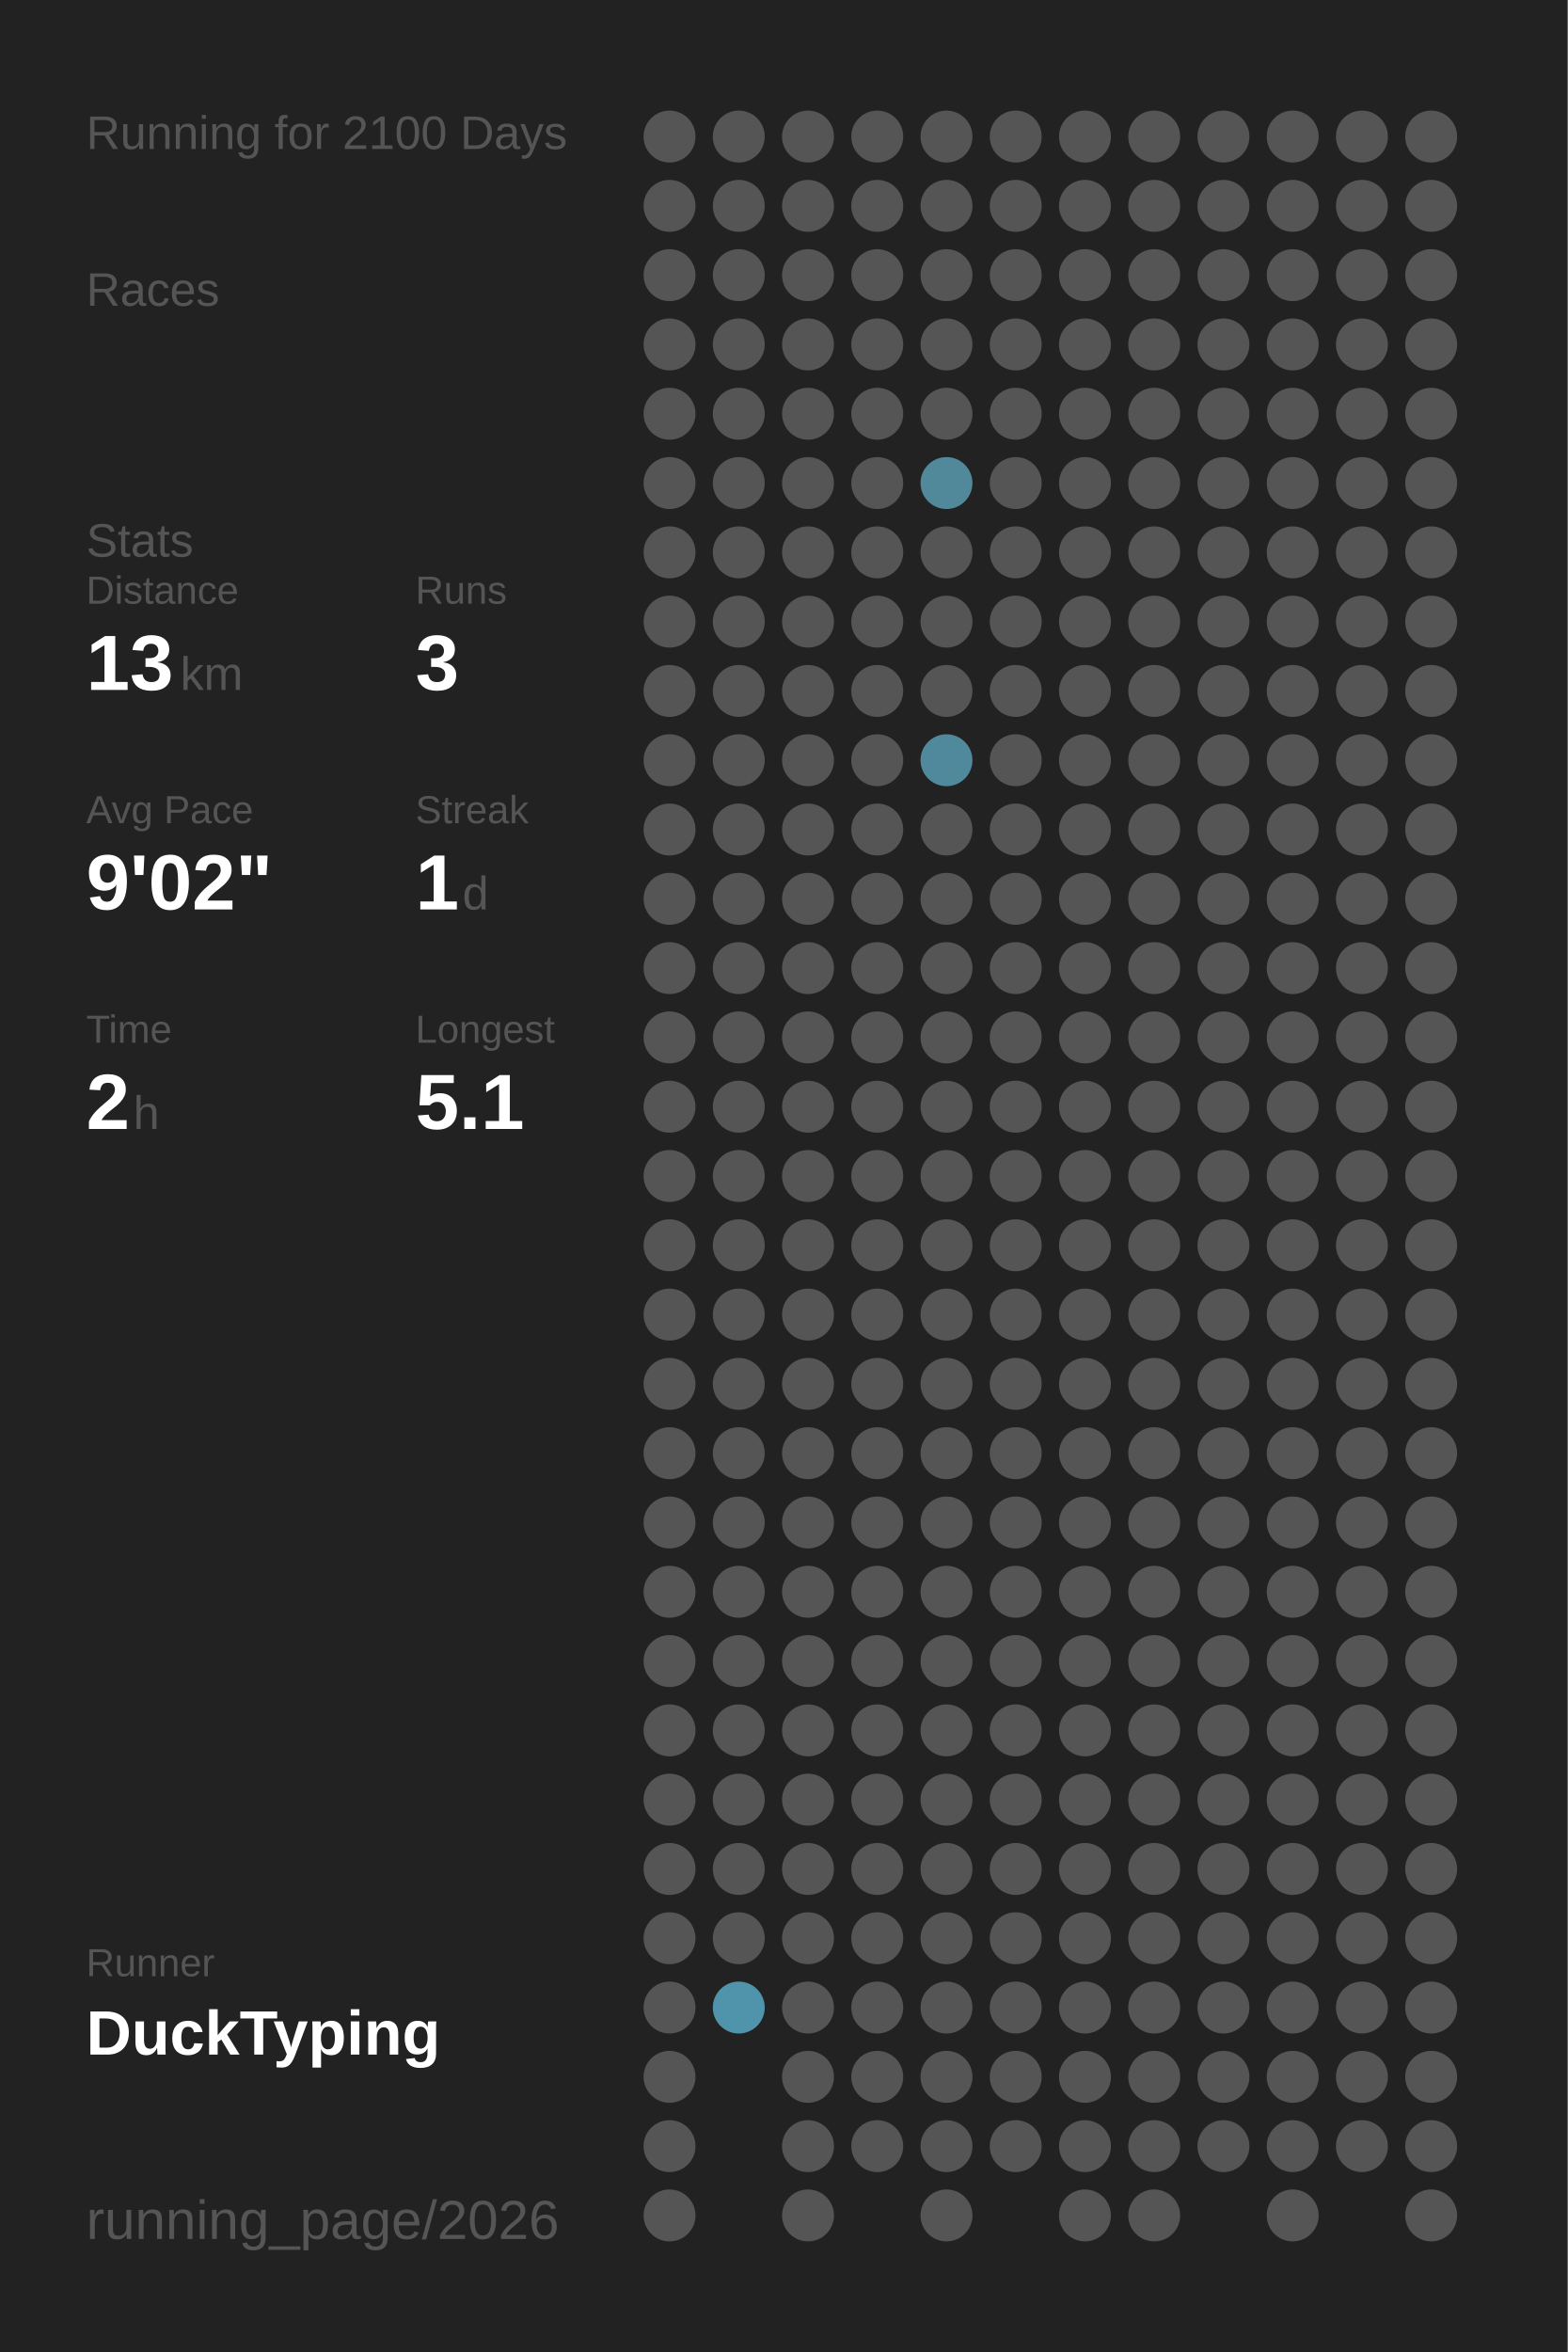
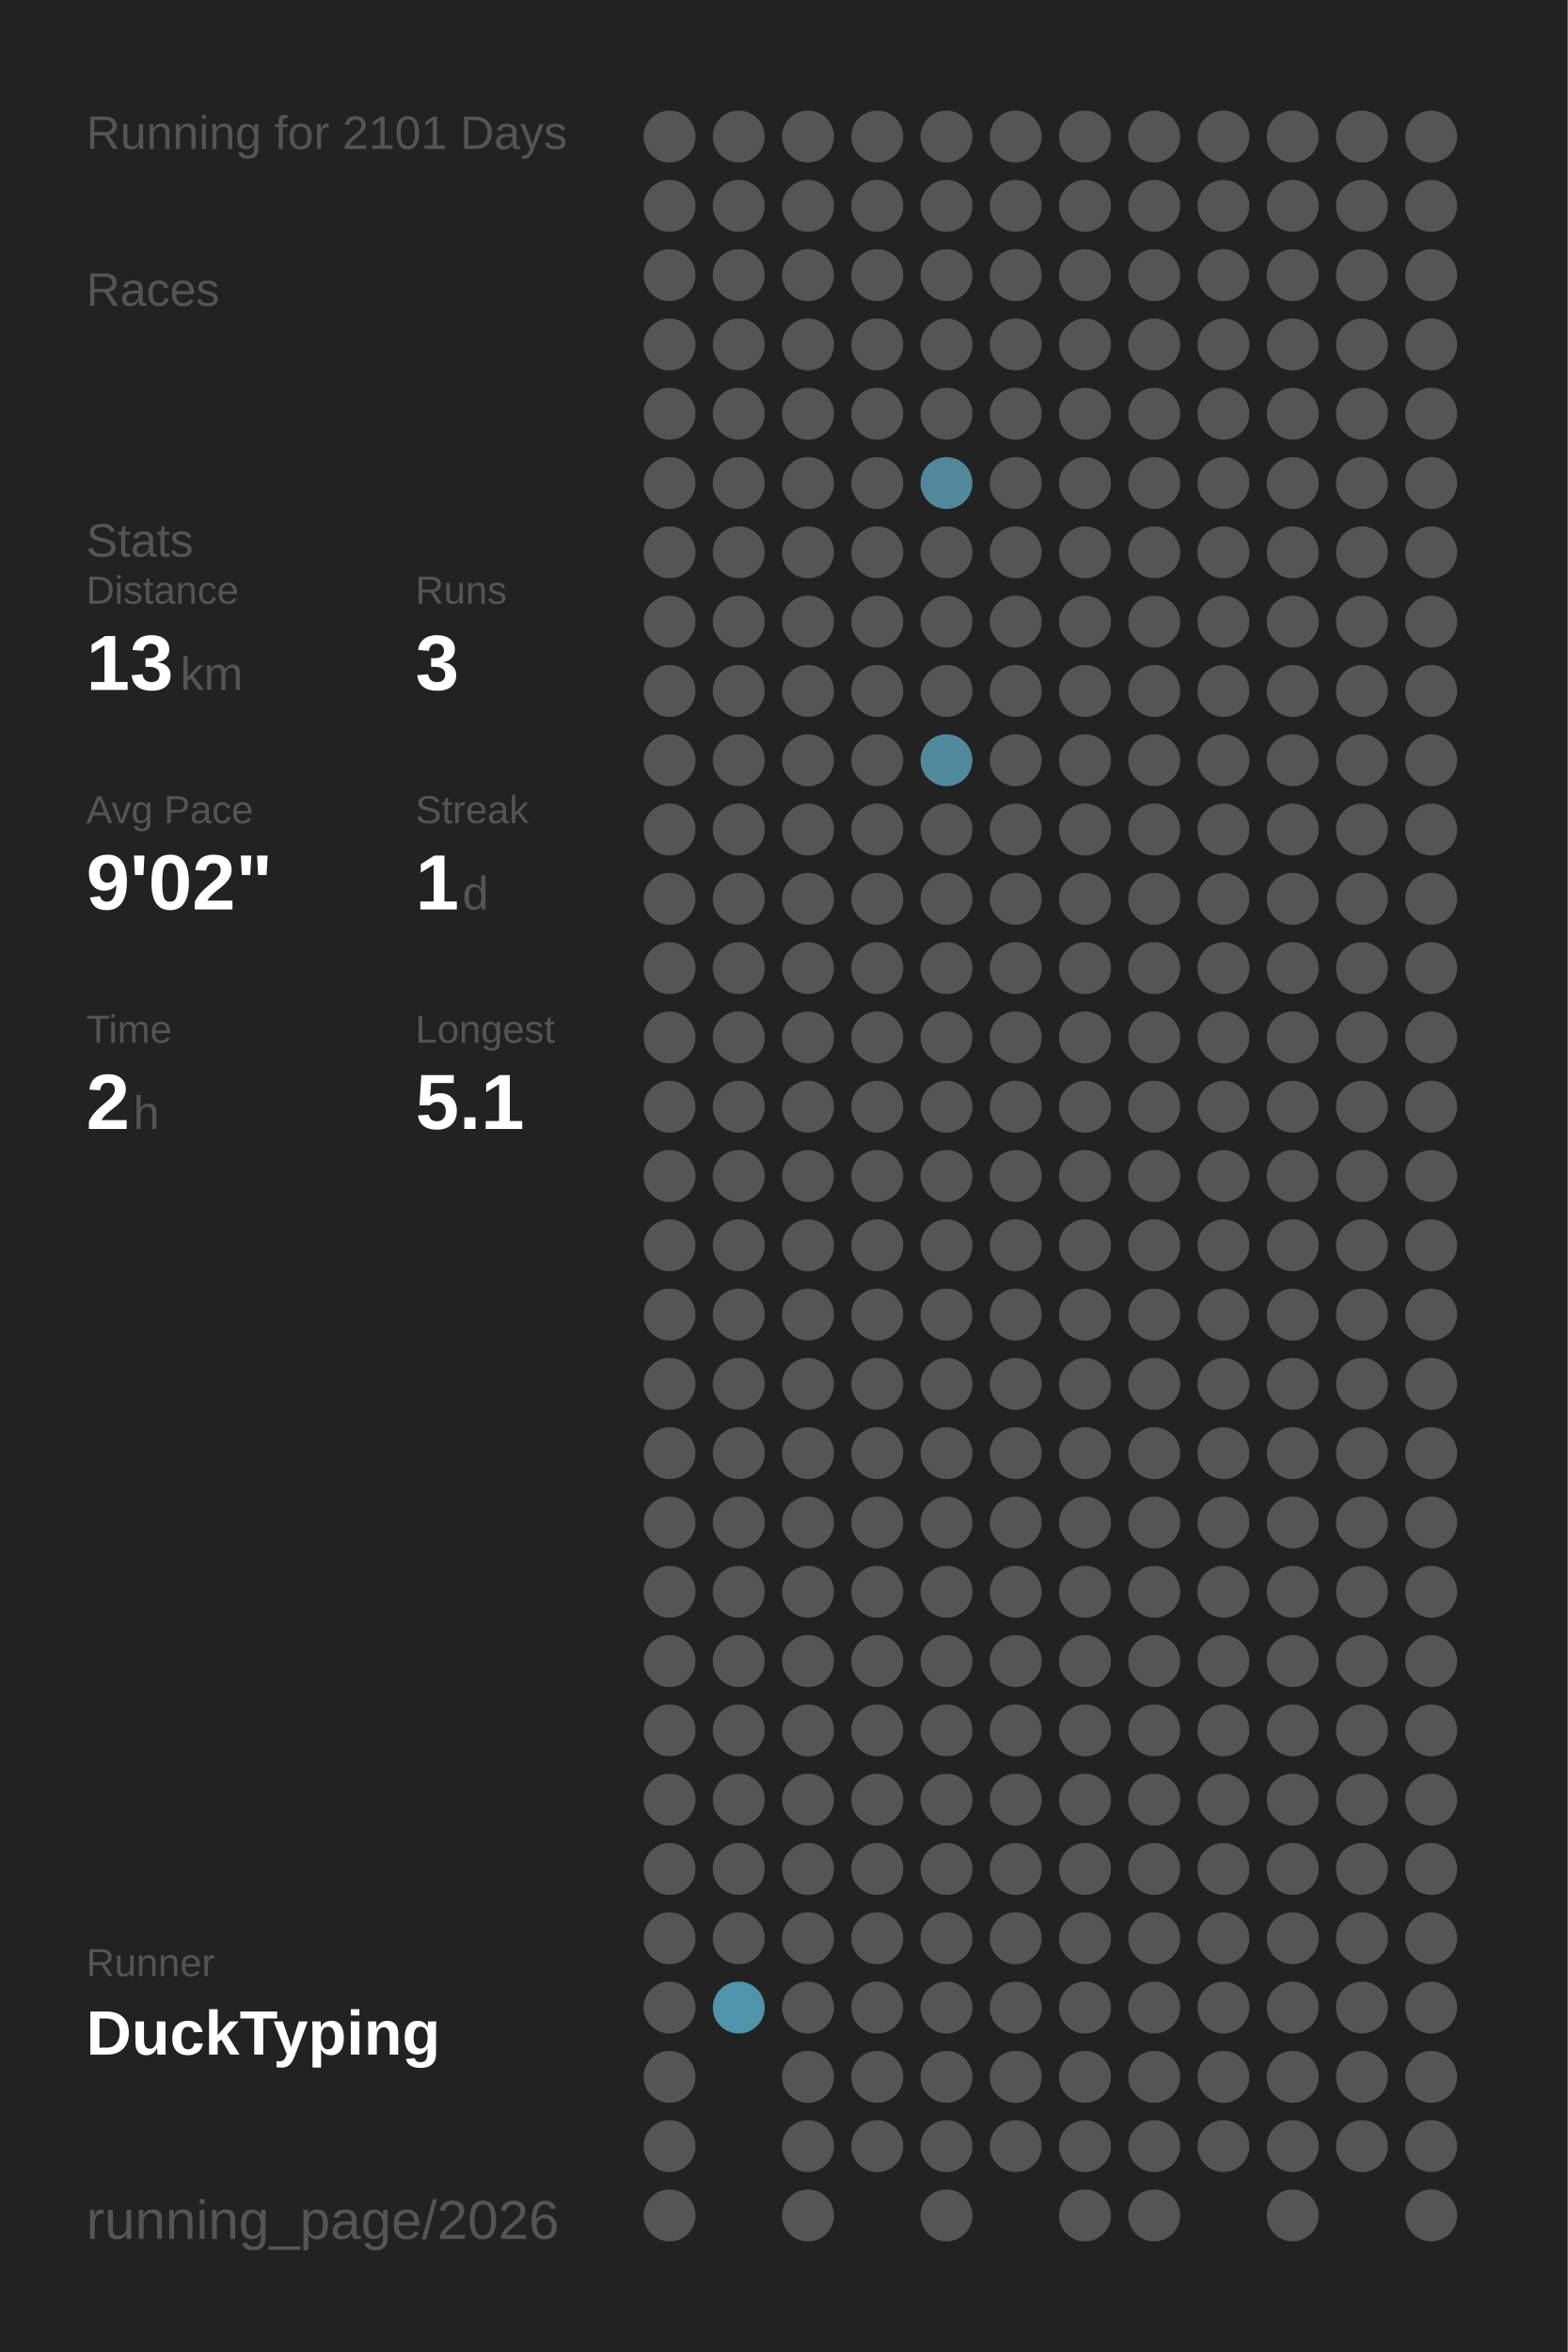
<svg xmlns="http://www.w3.org/2000/svg" baseProfile="full" height="300mm" version="1.1" viewBox="0,0,200,300" width="200mm">
  <defs />
  <rect fill="#222222" height="300" width="200" x="0" y="0" />
-   <text fill="#555555" style="font-size:6px; font-family:Arial;" x="11" y="19">Running for 2100 Days</text>
+   <text fill="#555555" style="font-size:6px; font-family:Arial;" x="11" y="19">Running for 2101 Days</text>
  <text fill="#555555" style="font-size:6px; font-family:Arial;" x="11" y="39">Races</text>
  <text fill="#555555" style="font-size:6px; font-family:Arial;" x="11" y="71">Stats</text>
  <text fill="#555555" style="font-size:5px; font-family:Arial;" x="11" y="77">Distance</text>
  <text fill="#FFFFFF" style="font-size:10px; font-family:Arial; font-weight:bold;" x="11" y="88">13</text>
  <text fill="#555555" style="font-size:6px; font-family:Arial;" x="23" y="88">km</text>
  <text fill="#555555" style="font-size:5px; font-family:Arial;" x="53" y="77">Runs</text>
  <text fill="#FFFFFF" style="font-size:10px; font-family:Arial; font-weight:bold;" x="53" y="88">3</text>
  <text fill="#555555" style="font-size:5px; font-family:Arial;" x="11" y="105">Avg Pace</text>
  <text fill="#FFFFFF" style="font-size:10px; font-family:Arial; font-weight:bold;" x="11" y="116">9'02"</text>
  <text fill="#555555" style="font-size:5px; font-family:Arial;" x="53" y="105">Streak</text>
  <text fill="#FFFFFF" style="font-size:10px; font-family:Arial; font-weight:bold;" x="53" y="116">1</text>
  <text fill="#555555" style="font-size:6px; font-family:Arial;" x="59" y="116">d</text>
  <text fill="#555555" style="font-size:5px; font-family:Arial;" x="11" y="133">Time</text>
  <text fill="#FFFFFF" style="font-size:10px; font-family:Arial; font-weight:bold;" x="11" y="144">2</text>
  <text fill="#555555" style="font-size:6px; font-family:Arial;" x="17" y="144">h</text>
  <text fill="#555555" style="font-size:5px; font-family:Arial;" x="53" y="133">Longest</text>
  <text fill="#FFFFFF" style="font-size:10px; font-family:Arial; font-weight:bold;" x="53" y="144">5.1</text>
  <text fill="#555555" style="font-size:5px; font-family:Arial;" x="11" y="252.065">Runner</text>
  <text fill="#FFFFFF" style="font-size:8px; font-family:Arial; font-weight:bold;" x="11" y="262.065">DuckTyping</text>
  <text fill="#555555" style="font-size:7px; font-family:Arial;" x="11" y="285.581">running_page/2026</text>
  <circle cx="85.417" cy="17.419" fill="#555555" r="3.312" />
  <circle cx="85.417" cy="26.258" fill="#555555" r="3.312" />
  <circle cx="85.417" cy="35.097" fill="#555555" r="3.312" />
  <circle cx="85.417" cy="43.935" fill="#555555" r="3.312" />
  <circle cx="85.417" cy="52.774" fill="#555555" r="3.312" />
  <circle cx="85.417" cy="61.613" fill="#555555" r="3.312" />
  <circle cx="85.417" cy="70.452" fill="#555555" r="3.312" />
  <circle cx="85.417" cy="79.29" fill="#555555" r="3.312" />
  <circle cx="85.417" cy="88.129" fill="#555555" r="3.312" />
  <circle cx="85.417" cy="96.968" fill="#555555" r="3.312" />
  <circle cx="85.417" cy="105.806" fill="#555555" r="3.312" />
  <circle cx="85.417" cy="114.645" fill="#555555" r="3.312" />
  <circle cx="85.417" cy="123.484" fill="#555555" r="3.312" />
  <circle cx="85.417" cy="132.323" fill="#555555" r="3.312" />
  <circle cx="85.417" cy="141.161" fill="#555555" r="3.312" />
  <circle cx="85.417" cy="150" fill="#555555" r="3.312" />
  <circle cx="85.417" cy="158.839" fill="#555555" r="3.312" />
  <circle cx="85.417" cy="167.677" fill="#555555" r="3.312" />
  <circle cx="85.417" cy="176.516" fill="#555555" r="3.312" />
  <circle cx="85.417" cy="185.355" fill="#555555" r="3.312" />
  <circle cx="85.417" cy="194.194" fill="#555555" r="3.312" />
  <circle cx="85.417" cy="203.032" fill="#555555" r="3.312" />
  <circle cx="85.417" cy="211.871" fill="#555555" r="3.312" />
  <circle cx="85.417" cy="220.71" fill="#555555" r="3.312" />
  <circle cx="85.417" cy="229.548" fill="#555555" r="3.312" />
  <circle cx="85.417" cy="238.387" fill="#555555" r="3.312" />
  <circle cx="85.417" cy="247.226" fill="#555555" r="3.312" />
  <circle cx="85.417" cy="256.065" fill="#555555" r="3.312" />
  <circle cx="85.417" cy="264.903" fill="#555555" r="3.312" />
  <circle cx="85.417" cy="273.742" fill="#555555" r="3.312" />
  <circle cx="85.417" cy="282.581" fill="#555555" r="3.312" />
  <circle cx="94.25" cy="17.419" fill="#555555" r="3.312" />
  <circle cx="94.25" cy="26.258" fill="#555555" r="3.312" />
  <circle cx="94.25" cy="35.097" fill="#555555" r="3.312" />
  <circle cx="94.25" cy="43.935" fill="#555555" r="3.312" />
  <circle cx="94.25" cy="52.774" fill="#555555" r="3.312" />
  <circle cx="94.25" cy="61.613" fill="#555555" r="3.312" />
  <circle cx="94.25" cy="70.452" fill="#555555" r="3.312" />
  <circle cx="94.25" cy="79.29" fill="#555555" r="3.312" />
  <circle cx="94.25" cy="88.129" fill="#555555" r="3.312" />
  <circle cx="94.25" cy="96.968" fill="#555555" r="3.312" />
  <circle cx="94.25" cy="105.806" fill="#555555" r="3.312" />
  <circle cx="94.25" cy="114.645" fill="#555555" r="3.312" />
  <circle cx="94.25" cy="123.484" fill="#555555" r="3.312" />
  <circle cx="94.25" cy="132.323" fill="#555555" r="3.312" />
  <circle cx="94.25" cy="141.161" fill="#555555" r="3.312" />
  <circle cx="94.25" cy="150" fill="#555555" r="3.312" />
  <circle cx="94.25" cy="158.839" fill="#555555" r="3.312" />
  <circle cx="94.25" cy="167.677" fill="#555555" r="3.312" />
  <circle cx="94.25" cy="176.516" fill="#555555" r="3.312" />
  <circle cx="94.25" cy="185.355" fill="#555555" r="3.312" />
  <circle cx="94.25" cy="194.194" fill="#555555" r="3.312" />
  <circle cx="94.25" cy="203.032" fill="#555555" r="3.312" />
  <circle cx="94.25" cy="211.871" fill="#555555" r="3.312" />
  <circle cx="94.25" cy="220.71" fill="#555555" r="3.312" />
  <circle cx="94.25" cy="229.548" fill="#555555" r="3.312" />
  <circle cx="94.25" cy="238.387" fill="#555555" r="3.312" />
  <circle cx="94.25" cy="247.226" fill="#555555" r="3.312" />
  <circle cx="94.25" cy="256.065" fill="#5094ab" r="3.312" />
  <circle cx="103.083" cy="17.419" fill="#555555" r="3.312" />
  <circle cx="103.083" cy="26.258" fill="#555555" r="3.312" />
  <circle cx="103.083" cy="35.097" fill="#555555" r="3.312" />
  <circle cx="103.083" cy="43.935" fill="#555555" r="3.312" />
  <circle cx="103.083" cy="52.774" fill="#555555" r="3.312" />
  <circle cx="103.083" cy="61.613" fill="#555555" r="3.312" />
  <circle cx="103.083" cy="70.452" fill="#555555" r="3.312" />
  <circle cx="103.083" cy="79.29" fill="#555555" r="3.312" />
  <circle cx="103.083" cy="88.129" fill="#555555" r="3.312" />
  <circle cx="103.083" cy="96.968" fill="#555555" r="3.312" />
  <circle cx="103.083" cy="105.806" fill="#555555" r="3.312" />
  <circle cx="103.083" cy="114.645" fill="#555555" r="3.312" />
  <circle cx="103.083" cy="123.484" fill="#555555" r="3.312" />
  <circle cx="103.083" cy="132.323" fill="#555555" r="3.312" />
  <circle cx="103.083" cy="141.161" fill="#555555" r="3.312" />
  <circle cx="103.083" cy="150" fill="#555555" r="3.312" />
  <circle cx="103.083" cy="158.839" fill="#555555" r="3.312" />
  <circle cx="103.083" cy="167.677" fill="#555555" r="3.312" />
  <circle cx="103.083" cy="176.516" fill="#555555" r="3.312" />
  <circle cx="103.083" cy="185.355" fill="#555555" r="3.312" />
  <circle cx="103.083" cy="194.194" fill="#555555" r="3.312" />
  <circle cx="103.083" cy="203.032" fill="#555555" r="3.312" />
  <circle cx="103.083" cy="211.871" fill="#555555" r="3.312" />
  <circle cx="103.083" cy="220.71" fill="#555555" r="3.312" />
  <circle cx="103.083" cy="229.548" fill="#555555" r="3.312" />
  <circle cx="103.083" cy="238.387" fill="#555555" r="3.312" />
  <circle cx="103.083" cy="247.226" fill="#555555" r="3.312" />
  <circle cx="103.083" cy="256.065" fill="#555555" r="3.312" />
  <circle cx="103.083" cy="264.903" fill="#555555" r="3.312" />
  <circle cx="103.083" cy="273.742" fill="#555555" r="3.312" />
  <circle cx="103.083" cy="282.581" fill="#555555" r="3.312" />
  <circle cx="111.917" cy="17.419" fill="#555555" r="3.312" />
  <circle cx="111.917" cy="26.258" fill="#555555" r="3.312" />
  <circle cx="111.917" cy="35.097" fill="#555555" r="3.312" />
  <circle cx="111.917" cy="43.935" fill="#555555" r="3.312" />
  <circle cx="111.917" cy="52.774" fill="#555555" r="3.312" />
  <circle cx="111.917" cy="61.613" fill="#555555" r="3.312" />
  <circle cx="111.917" cy="70.452" fill="#555555" r="3.312" />
  <circle cx="111.917" cy="79.29" fill="#555555" r="3.312" />
  <circle cx="111.917" cy="88.129" fill="#555555" r="3.312" />
  <circle cx="111.917" cy="96.968" fill="#555555" r="3.312" />
  <circle cx="111.917" cy="105.806" fill="#555555" r="3.312" />
  <circle cx="111.917" cy="114.645" fill="#555555" r="3.312" />
  <circle cx="111.917" cy="123.484" fill="#555555" r="3.312" />
  <circle cx="111.917" cy="132.323" fill="#555555" r="3.312" />
  <circle cx="111.917" cy="141.161" fill="#555555" r="3.312" />
  <circle cx="111.917" cy="150" fill="#555555" r="3.312" />
  <circle cx="111.917" cy="158.839" fill="#555555" r="3.312" />
  <circle cx="111.917" cy="167.677" fill="#555555" r="3.312" />
  <circle cx="111.917" cy="176.516" fill="#555555" r="3.312" />
  <circle cx="111.917" cy="185.355" fill="#555555" r="3.312" />
  <circle cx="111.917" cy="194.194" fill="#555555" r="3.312" />
  <circle cx="111.917" cy="203.032" fill="#555555" r="3.312" />
  <circle cx="111.917" cy="211.871" fill="#555555" r="3.312" />
  <circle cx="111.917" cy="220.71" fill="#555555" r="3.312" />
  <circle cx="111.917" cy="229.548" fill="#555555" r="3.312" />
  <circle cx="111.917" cy="238.387" fill="#555555" r="3.312" />
  <circle cx="111.917" cy="247.226" fill="#555555" r="3.312" />
  <circle cx="111.917" cy="256.065" fill="#555555" r="3.312" />
  <circle cx="111.917" cy="264.903" fill="#555555" r="3.312" />
  <circle cx="111.917" cy="273.742" fill="#555555" r="3.312" />
  <circle cx="120.75" cy="17.419" fill="#555555" r="3.312" />
  <circle cx="120.75" cy="26.258" fill="#555555" r="3.312" />
  <circle cx="120.75" cy="35.097" fill="#555555" r="3.312" />
  <circle cx="120.75" cy="43.935" fill="#555555" r="3.312" />
  <circle cx="120.75" cy="52.774" fill="#555555" r="3.312" />
  <circle cx="120.75" cy="61.613" fill="#51889a" r="3.312" />
  <circle cx="120.75" cy="70.452" fill="#555555" r="3.312" />
  <circle cx="120.75" cy="79.29" fill="#555555" r="3.312" />
  <circle cx="120.75" cy="88.129" fill="#555555" r="3.312" />
  <circle cx="120.75" cy="96.968" fill="#51899c" r="3.312" />
  <circle cx="120.75" cy="105.806" fill="#555555" r="3.312" />
  <circle cx="120.75" cy="114.645" fill="#555555" r="3.312" />
  <circle cx="120.75" cy="123.484" fill="#555555" r="3.312" />
  <circle cx="120.75" cy="132.323" fill="#555555" r="3.312" />
  <circle cx="120.75" cy="141.161" fill="#555555" r="3.312" />
  <circle cx="120.75" cy="150" fill="#555555" r="3.312" />
  <circle cx="120.75" cy="158.839" fill="#555555" r="3.312" />
  <circle cx="120.75" cy="167.677" fill="#555555" r="3.312" />
  <circle cx="120.75" cy="176.516" fill="#555555" r="3.312" />
  <circle cx="120.75" cy="185.355" fill="#555555" r="3.312" />
  <circle cx="120.75" cy="194.194" fill="#555555" r="3.312" />
  <circle cx="120.75" cy="203.032" fill="#555555" r="3.312" />
  <circle cx="120.75" cy="211.871" fill="#555555" r="3.312" />
  <circle cx="120.75" cy="220.71" fill="#555555" r="3.312" />
  <circle cx="120.75" cy="229.548" fill="#555555" r="3.312" />
  <circle cx="120.75" cy="238.387" fill="#555555" r="3.312" />
  <circle cx="120.75" cy="247.226" fill="#555555" r="3.312" />
  <circle cx="120.75" cy="256.065" fill="#555555" r="3.312" />
  <circle cx="120.75" cy="264.903" fill="#555555" r="3.312" />
  <circle cx="120.75" cy="273.742" fill="#555555" r="3.312" />
  <circle cx="120.75" cy="282.581" fill="#555555" r="3.312" />
  <circle cx="129.583" cy="17.419" fill="#555555" r="3.312" />
  <circle cx="129.583" cy="26.258" fill="#555555" r="3.312" />
  <circle cx="129.583" cy="35.097" fill="#555555" r="3.312" />
  <circle cx="129.583" cy="43.935" fill="#555555" r="3.312" />
  <circle cx="129.583" cy="52.774" fill="#555555" r="3.312" />
  <circle cx="129.583" cy="61.613" fill="#555555" r="3.312" />
  <circle cx="129.583" cy="70.452" fill="#555555" r="3.312" />
  <circle cx="129.583" cy="79.29" fill="#555555" r="3.312" />
  <circle cx="129.583" cy="88.129" fill="#555555" r="3.312" />
  <circle cx="129.583" cy="96.968" fill="#555555" r="3.312" />
  <circle cx="129.583" cy="105.806" fill="#555555" r="3.312" />
  <circle cx="129.583" cy="114.645" fill="#555555" r="3.312" />
  <circle cx="129.583" cy="123.484" fill="#555555" r="3.312" />
  <circle cx="129.583" cy="132.323" fill="#555555" r="3.312" />
  <circle cx="129.583" cy="141.161" fill="#555555" r="3.312" />
  <circle cx="129.583" cy="150" fill="#555555" r="3.312" />
  <circle cx="129.583" cy="158.839" fill="#555555" r="3.312" />
  <circle cx="129.583" cy="167.677" fill="#555555" r="3.312" />
  <circle cx="129.583" cy="176.516" fill="#555555" r="3.312" />
  <circle cx="129.583" cy="185.355" fill="#555555" r="3.312" />
  <circle cx="129.583" cy="194.194" fill="#555555" r="3.312" />
  <circle cx="129.583" cy="203.032" fill="#555555" r="3.312" />
  <circle cx="129.583" cy="211.871" fill="#555555" r="3.312" />
  <circle cx="129.583" cy="220.71" fill="#555555" r="3.312" />
  <circle cx="129.583" cy="229.548" fill="#555555" r="3.312" />
  <circle cx="129.583" cy="238.387" fill="#555555" r="3.312" />
  <circle cx="129.583" cy="247.226" fill="#555555" r="3.312" />
  <circle cx="129.583" cy="256.065" fill="#555555" r="3.312" />
  <circle cx="129.583" cy="264.903" fill="#555555" r="3.312" />
  <circle cx="129.583" cy="273.742" fill="#555555" r="3.312" />
  <circle cx="138.417" cy="17.419" fill="#555555" r="3.312" />
  <circle cx="138.417" cy="26.258" fill="#555555" r="3.312" />
  <circle cx="138.417" cy="35.097" fill="#555555" r="3.312" />
  <circle cx="138.417" cy="43.935" fill="#555555" r="3.312" />
  <circle cx="138.417" cy="52.774" fill="#555555" r="3.312" />
  <circle cx="138.417" cy="61.613" fill="#555555" r="3.312" />
  <circle cx="138.417" cy="70.452" fill="#555555" r="3.312" />
  <circle cx="138.417" cy="79.29" fill="#555555" r="3.312" />
  <circle cx="138.417" cy="88.129" fill="#555555" r="3.312" />
  <circle cx="138.417" cy="96.968" fill="#555555" r="3.312" />
  <circle cx="138.417" cy="105.806" fill="#555555" r="3.312" />
  <circle cx="138.417" cy="114.645" fill="#555555" r="3.312" />
  <circle cx="138.417" cy="123.484" fill="#555555" r="3.312" />
  <circle cx="138.417" cy="132.323" fill="#555555" r="3.312" />
  <circle cx="138.417" cy="141.161" fill="#555555" r="3.312" />
  <circle cx="138.417" cy="150" fill="#555555" r="3.312" />
  <circle cx="138.417" cy="158.839" fill="#555555" r="3.312" />
  <circle cx="138.417" cy="167.677" fill="#555555" r="3.312" />
  <circle cx="138.417" cy="176.516" fill="#555555" r="3.312" />
  <circle cx="138.417" cy="185.355" fill="#555555" r="3.312" />
  <circle cx="138.417" cy="194.194" fill="#555555" r="3.312" />
  <circle cx="138.417" cy="203.032" fill="#555555" r="3.312" />
  <circle cx="138.417" cy="211.871" fill="#555555" r="3.312" />
  <circle cx="138.417" cy="220.71" fill="#555555" r="3.312" />
  <circle cx="138.417" cy="229.548" fill="#555555" r="3.312" />
  <circle cx="138.417" cy="238.387" fill="#555555" r="3.312" />
  <circle cx="138.417" cy="247.226" fill="#555555" r="3.312" />
  <circle cx="138.417" cy="256.065" fill="#555555" r="3.312" />
  <circle cx="138.417" cy="264.903" fill="#555555" r="3.312" />
  <circle cx="138.417" cy="273.742" fill="#555555" r="3.312" />
  <circle cx="138.417" cy="282.581" fill="#555555" r="3.312" />
  <circle cx="147.25" cy="17.419" fill="#555555" r="3.312" />
  <circle cx="147.25" cy="26.258" fill="#555555" r="3.312" />
  <circle cx="147.25" cy="35.097" fill="#555555" r="3.312" />
  <circle cx="147.25" cy="43.935" fill="#555555" r="3.312" />
  <circle cx="147.25" cy="52.774" fill="#555555" r="3.312" />
  <circle cx="147.25" cy="61.613" fill="#555555" r="3.312" />
  <circle cx="147.25" cy="70.452" fill="#555555" r="3.312" />
  <circle cx="147.25" cy="79.29" fill="#555555" r="3.312" />
  <circle cx="147.25" cy="88.129" fill="#555555" r="3.312" />
  <circle cx="147.25" cy="96.968" fill="#555555" r="3.312" />
  <circle cx="147.25" cy="105.806" fill="#555555" r="3.312" />
  <circle cx="147.25" cy="114.645" fill="#555555" r="3.312" />
  <circle cx="147.25" cy="123.484" fill="#555555" r="3.312" />
  <circle cx="147.25" cy="132.323" fill="#555555" r="3.312" />
  <circle cx="147.25" cy="141.161" fill="#555555" r="3.312" />
  <circle cx="147.25" cy="150" fill="#555555" r="3.312" />
  <circle cx="147.25" cy="158.839" fill="#555555" r="3.312" />
  <circle cx="147.25" cy="167.677" fill="#555555" r="3.312" />
  <circle cx="147.25" cy="176.516" fill="#555555" r="3.312" />
  <circle cx="147.25" cy="185.355" fill="#555555" r="3.312" />
  <circle cx="147.25" cy="194.194" fill="#555555" r="3.312" />
  <circle cx="147.25" cy="203.032" fill="#555555" r="3.312" />
  <circle cx="147.25" cy="211.871" fill="#555555" r="3.312" />
  <circle cx="147.25" cy="220.71" fill="#555555" r="3.312" />
  <circle cx="147.25" cy="229.548" fill="#555555" r="3.312" />
  <circle cx="147.25" cy="238.387" fill="#555555" r="3.312" />
  <circle cx="147.25" cy="247.226" fill="#555555" r="3.312" />
  <circle cx="147.25" cy="256.065" fill="#555555" r="3.312" />
  <circle cx="147.25" cy="264.903" fill="#555555" r="3.312" />
  <circle cx="147.25" cy="273.742" fill="#555555" r="3.312" />
  <circle cx="147.25" cy="282.581" fill="#555555" r="3.312" />
  <circle cx="156.083" cy="17.419" fill="#555555" r="3.312" />
  <circle cx="156.083" cy="26.258" fill="#555555" r="3.312" />
  <circle cx="156.083" cy="35.097" fill="#555555" r="3.312" />
  <circle cx="156.083" cy="43.935" fill="#555555" r="3.312" />
  <circle cx="156.083" cy="52.774" fill="#555555" r="3.312" />
  <circle cx="156.083" cy="61.613" fill="#555555" r="3.312" />
  <circle cx="156.083" cy="70.452" fill="#555555" r="3.312" />
  <circle cx="156.083" cy="79.29" fill="#555555" r="3.312" />
  <circle cx="156.083" cy="88.129" fill="#555555" r="3.312" />
  <circle cx="156.083" cy="96.968" fill="#555555" r="3.312" />
  <circle cx="156.083" cy="105.806" fill="#555555" r="3.312" />
  <circle cx="156.083" cy="114.645" fill="#555555" r="3.312" />
  <circle cx="156.083" cy="123.484" fill="#555555" r="3.312" />
  <circle cx="156.083" cy="132.323" fill="#555555" r="3.312" />
  <circle cx="156.083" cy="141.161" fill="#555555" r="3.312" />
  <circle cx="156.083" cy="150" fill="#555555" r="3.312" />
  <circle cx="156.083" cy="158.839" fill="#555555" r="3.312" />
  <circle cx="156.083" cy="167.677" fill="#555555" r="3.312" />
  <circle cx="156.083" cy="176.516" fill="#555555" r="3.312" />
  <circle cx="156.083" cy="185.355" fill="#555555" r="3.312" />
  <circle cx="156.083" cy="194.194" fill="#555555" r="3.312" />
  <circle cx="156.083" cy="203.032" fill="#555555" r="3.312" />
  <circle cx="156.083" cy="211.871" fill="#555555" r="3.312" />
  <circle cx="156.083" cy="220.71" fill="#555555" r="3.312" />
  <circle cx="156.083" cy="229.548" fill="#555555" r="3.312" />
  <circle cx="156.083" cy="238.387" fill="#555555" r="3.312" />
  <circle cx="156.083" cy="247.226" fill="#555555" r="3.312" />
  <circle cx="156.083" cy="256.065" fill="#555555" r="3.312" />
  <circle cx="156.083" cy="264.903" fill="#555555" r="3.312" />
  <circle cx="156.083" cy="273.742" fill="#555555" r="3.312" />
  <circle cx="164.917" cy="17.419" fill="#555555" r="3.312" />
  <circle cx="164.917" cy="26.258" fill="#555555" r="3.312" />
  <circle cx="164.917" cy="35.097" fill="#555555" r="3.312" />
  <circle cx="164.917" cy="43.935" fill="#555555" r="3.312" />
  <circle cx="164.917" cy="52.774" fill="#555555" r="3.312" />
  <circle cx="164.917" cy="61.613" fill="#555555" r="3.312" />
  <circle cx="164.917" cy="70.452" fill="#555555" r="3.312" />
  <circle cx="164.917" cy="79.29" fill="#555555" r="3.312" />
  <circle cx="164.917" cy="88.129" fill="#555555" r="3.312" />
  <circle cx="164.917" cy="96.968" fill="#555555" r="3.312" />
  <circle cx="164.917" cy="105.806" fill="#555555" r="3.312" />
  <circle cx="164.917" cy="114.645" fill="#555555" r="3.312" />
  <circle cx="164.917" cy="123.484" fill="#555555" r="3.312" />
  <circle cx="164.917" cy="132.323" fill="#555555" r="3.312" />
  <circle cx="164.917" cy="141.161" fill="#555555" r="3.312" />
  <circle cx="164.917" cy="150" fill="#555555" r="3.312" />
  <circle cx="164.917" cy="158.839" fill="#555555" r="3.312" />
  <circle cx="164.917" cy="167.677" fill="#555555" r="3.312" />
  <circle cx="164.917" cy="176.516" fill="#555555" r="3.312" />
  <circle cx="164.917" cy="185.355" fill="#555555" r="3.312" />
  <circle cx="164.917" cy="194.194" fill="#555555" r="3.312" />
  <circle cx="164.917" cy="203.032" fill="#555555" r="3.312" />
  <circle cx="164.917" cy="211.871" fill="#555555" r="3.312" />
  <circle cx="164.917" cy="220.71" fill="#555555" r="3.312" />
  <circle cx="164.917" cy="229.548" fill="#555555" r="3.312" />
  <circle cx="164.917" cy="238.387" fill="#555555" r="3.312" />
  <circle cx="164.917" cy="247.226" fill="#555555" r="3.312" />
  <circle cx="164.917" cy="256.065" fill="#555555" r="3.312" />
  <circle cx="164.917" cy="264.903" fill="#555555" r="3.312" />
  <circle cx="164.917" cy="273.742" fill="#555555" r="3.312" />
  <circle cx="164.917" cy="282.581" fill="#555555" r="3.312" />
  <circle cx="173.75" cy="17.419" fill="#555555" r="3.312" />
  <circle cx="173.75" cy="26.258" fill="#555555" r="3.312" />
  <circle cx="173.75" cy="35.097" fill="#555555" r="3.312" />
  <circle cx="173.75" cy="43.935" fill="#555555" r="3.312" />
  <circle cx="173.75" cy="52.774" fill="#555555" r="3.312" />
  <circle cx="173.75" cy="61.613" fill="#555555" r="3.312" />
  <circle cx="173.75" cy="70.452" fill="#555555" r="3.312" />
  <circle cx="173.75" cy="79.29" fill="#555555" r="3.312" />
  <circle cx="173.75" cy="88.129" fill="#555555" r="3.312" />
  <circle cx="173.75" cy="96.968" fill="#555555" r="3.312" />
  <circle cx="173.75" cy="105.806" fill="#555555" r="3.312" />
  <circle cx="173.75" cy="114.645" fill="#555555" r="3.312" />
  <circle cx="173.75" cy="123.484" fill="#555555" r="3.312" />
  <circle cx="173.75" cy="132.323" fill="#555555" r="3.312" />
  <circle cx="173.75" cy="141.161" fill="#555555" r="3.312" />
  <circle cx="173.75" cy="150" fill="#555555" r="3.312" />
  <circle cx="173.75" cy="158.839" fill="#555555" r="3.312" />
  <circle cx="173.75" cy="167.677" fill="#555555" r="3.312" />
  <circle cx="173.75" cy="176.516" fill="#555555" r="3.312" />
  <circle cx="173.75" cy="185.355" fill="#555555" r="3.312" />
  <circle cx="173.75" cy="194.194" fill="#555555" r="3.312" />
  <circle cx="173.75" cy="203.032" fill="#555555" r="3.312" />
  <circle cx="173.75" cy="211.871" fill="#555555" r="3.312" />
  <circle cx="173.75" cy="220.71" fill="#555555" r="3.312" />
  <circle cx="173.75" cy="229.548" fill="#555555" r="3.312" />
  <circle cx="173.75" cy="238.387" fill="#555555" r="3.312" />
  <circle cx="173.75" cy="247.226" fill="#555555" r="3.312" />
  <circle cx="173.75" cy="256.065" fill="#555555" r="3.312" />
  <circle cx="173.75" cy="264.903" fill="#555555" r="3.312" />
  <circle cx="173.75" cy="273.742" fill="#555555" r="3.312" />
  <circle cx="182.583" cy="17.419" fill="#555555" r="3.312" />
  <circle cx="182.583" cy="26.258" fill="#555555" r="3.312" />
  <circle cx="182.583" cy="35.097" fill="#555555" r="3.312" />
  <circle cx="182.583" cy="43.935" fill="#555555" r="3.312" />
  <circle cx="182.583" cy="52.774" fill="#555555" r="3.312" />
  <circle cx="182.583" cy="61.613" fill="#555555" r="3.312" />
  <circle cx="182.583" cy="70.452" fill="#555555" r="3.312" />
  <circle cx="182.583" cy="79.29" fill="#555555" r="3.312" />
  <circle cx="182.583" cy="88.129" fill="#555555" r="3.312" />
  <circle cx="182.583" cy="96.968" fill="#555555" r="3.312" />
  <circle cx="182.583" cy="105.806" fill="#555555" r="3.312" />
  <circle cx="182.583" cy="114.645" fill="#555555" r="3.312" />
  <circle cx="182.583" cy="123.484" fill="#555555" r="3.312" />
  <circle cx="182.583" cy="132.323" fill="#555555" r="3.312" />
  <circle cx="182.583" cy="141.161" fill="#555555" r="3.312" />
  <circle cx="182.583" cy="150" fill="#555555" r="3.312" />
  <circle cx="182.583" cy="158.839" fill="#555555" r="3.312" />
  <circle cx="182.583" cy="167.677" fill="#555555" r="3.312" />
  <circle cx="182.583" cy="176.516" fill="#555555" r="3.312" />
  <circle cx="182.583" cy="185.355" fill="#555555" r="3.312" />
  <circle cx="182.583" cy="194.194" fill="#555555" r="3.312" />
  <circle cx="182.583" cy="203.032" fill="#555555" r="3.312" />
  <circle cx="182.583" cy="211.871" fill="#555555" r="3.312" />
  <circle cx="182.583" cy="220.71" fill="#555555" r="3.312" />
  <circle cx="182.583" cy="229.548" fill="#555555" r="3.312" />
  <circle cx="182.583" cy="238.387" fill="#555555" r="3.312" />
  <circle cx="182.583" cy="247.226" fill="#555555" r="3.312" />
  <circle cx="182.583" cy="256.065" fill="#555555" r="3.312" />
  <circle cx="182.583" cy="264.903" fill="#555555" r="3.312" />
  <circle cx="182.583" cy="273.742" fill="#555555" r="3.312" />
  <circle cx="182.583" cy="282.581" fill="#555555" r="3.312" />
</svg>
